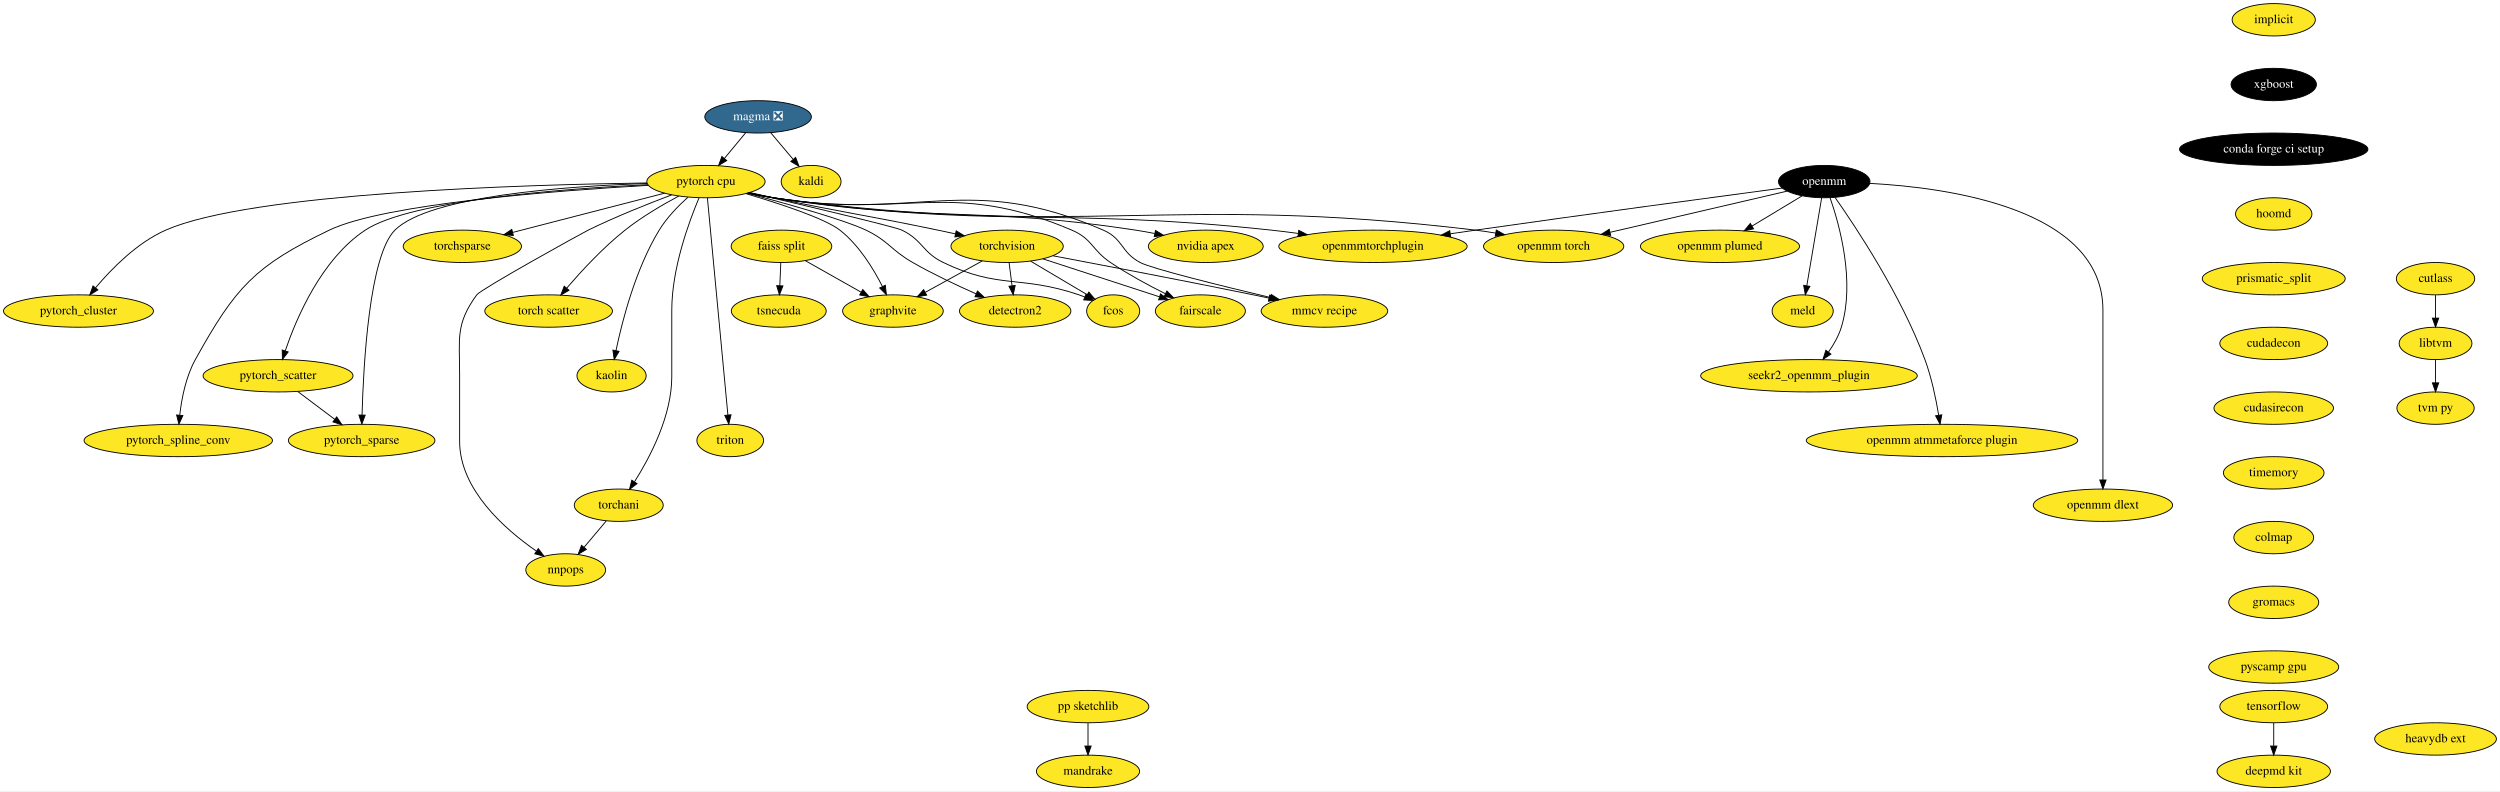
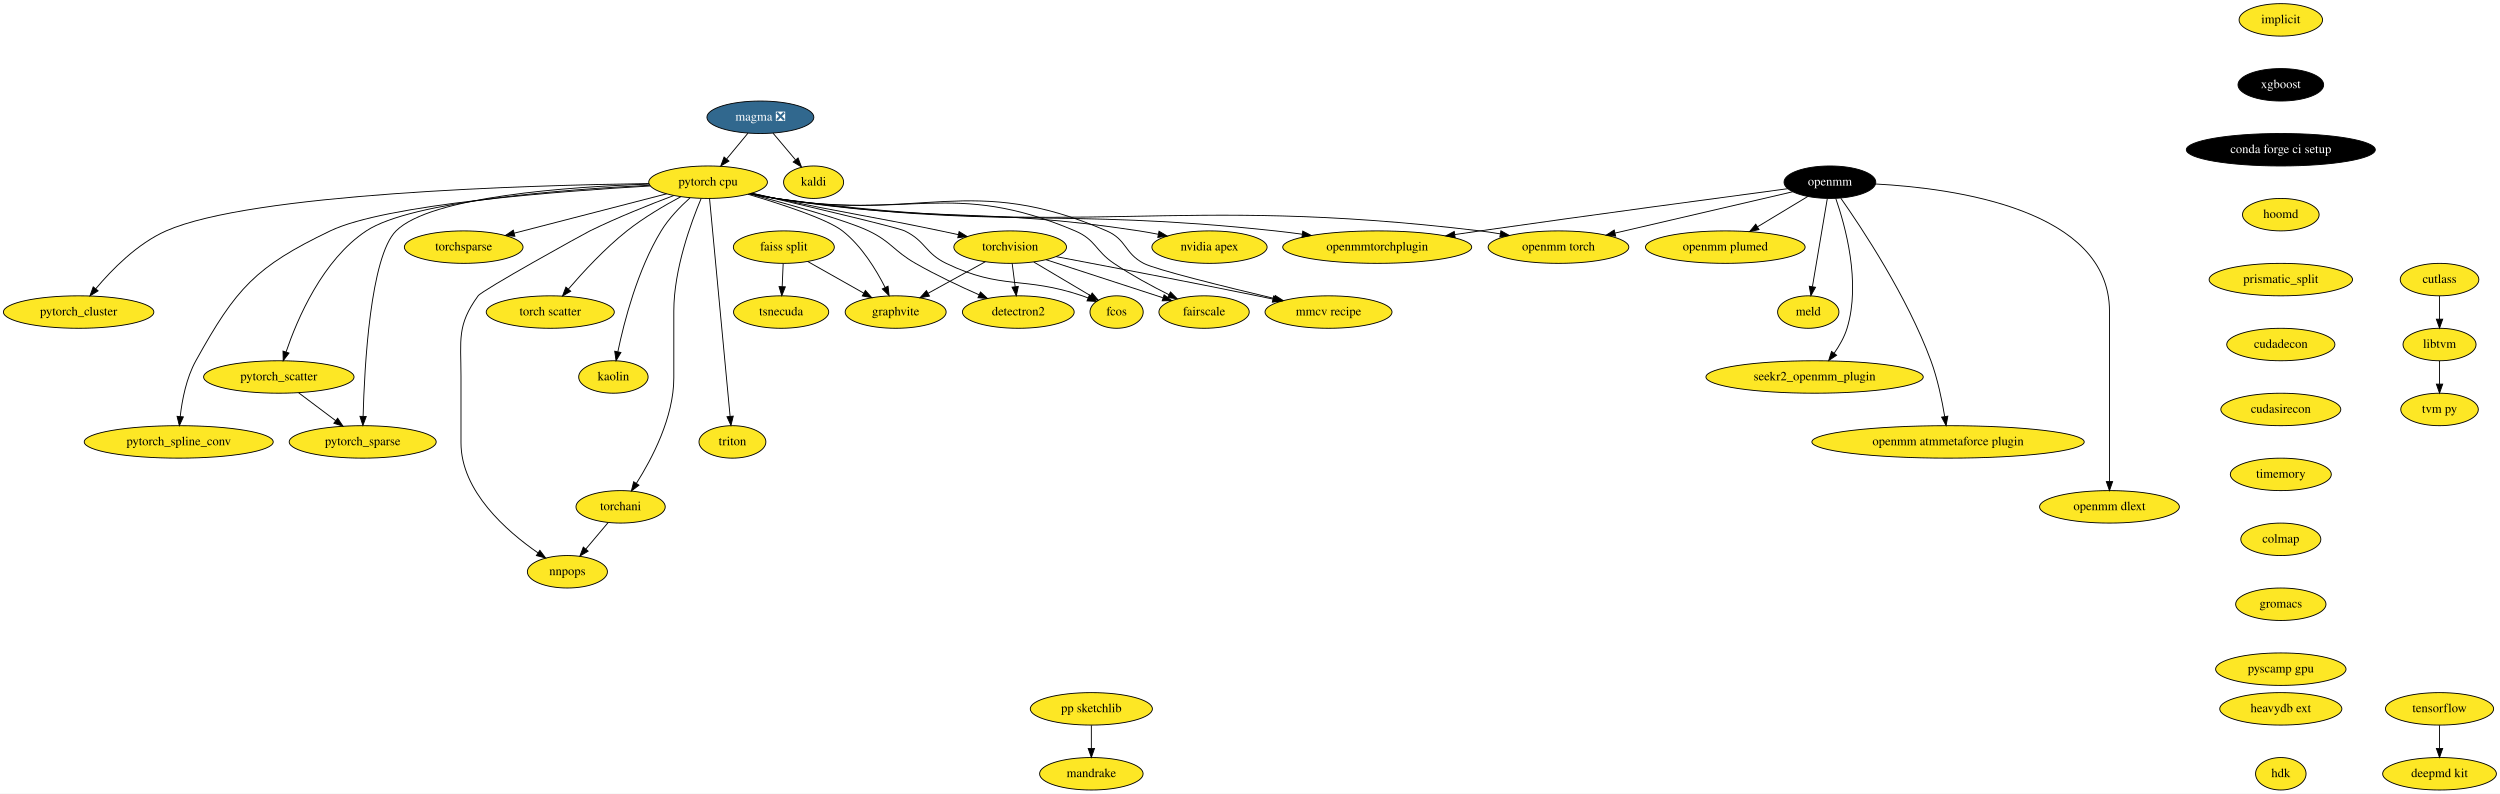
- <svg xmlns="http://www.w3.org/2000/svg" xmlns:xlink="http://www.w3.org/1999/xlink" width="2781pt" height="880pt" viewBox="0.00 0.00 2780.79 880.00">
+ <svg xmlns="http://www.w3.org/2000/svg" xmlns:xlink="http://www.w3.org/1999/xlink" width="2772pt" height="880pt" viewBox="0.00 0.00 2772.24 880.00">
  <g id="graph0" class="graph" transform="scale(1 1) rotate(0) translate(4 876)">
-     <polygon fill="white" stroke="none" points="-4,4 -4,-876 2776.79,-876 2776.79,4 -4,4" />
+     <polygon fill="white" stroke="none" points="-4,4 -4,-876 2768.24,-876 2768.24,4 -4,4" />
    <g id="node1" class="node">
      <g id="a_node1">
        <a xlink:href="https://github.com/conda-forge/implicit-feedstock" xlink:title="implicit">
          <ellipse fill="#fde725" stroke="black" cx="2525.19" cy="-854" rx="46.29" ry="18" />
          <text text-anchor="middle" x="2525.19" y="-850.3" font-family="Times,serif" font-size="14.00">implicit</text>
        </a>
      </g>
    </g>
    <g id="node2" class="node">
      <g id="a_node2">
        <a xlink:href="https://github.com/conda-forge/xgboost-feedstock" xlink:title="xgboost">
          <ellipse fill="#000000" stroke="black" cx="2525.19" cy="-782" rx="47.5" ry="18" />
          <text text-anchor="middle" x="2525.19" y="-778.3" font-family="Times,serif" font-size="14.00" fill="white">xgboost</text>
        </a>
      </g>
    </g>
    <g id="node10" class="node">
      <g id="a_node10">
        <a xlink:href="https://github.com/conda-forge/conda-forge-ci-setup-feedstock" xlink:title="conda forge ci setup">
          <ellipse fill="#000000" stroke="black" cx="2525.19" cy="-710" rx="104.78" ry="18" />
          <text text-anchor="middle" x="2525.19" y="-706.3" font-family="Times,serif" font-size="14.00" fill="white">conda forge ci setup</text>
        </a>
      </g>
    </g>
    <g id="node3" class="node">
      <g id="a_node3">
        <a xlink:href="https://github.com/conda-forge/kaldi-feedstock" xlink:title="kaldi">
          <ellipse fill="#fde725" stroke="black" cx="898.19" cy="-674" rx="33.29" ry="18" />
          <text text-anchor="middle" x="898.19" y="-670.3" font-family="Times,serif" font-size="14.00">kaldi</text>
        </a>
      </g>
    </g>
    <g id="node4" class="node">
      <g id="a_node4">
        <a xlink:href="https://github.com/conda-forge/torchvision-feedstock" xlink:title="torchvision">
          <ellipse fill="#fde725" stroke="black" cx="1116.19" cy="-602" rx="62.5" ry="18" />
          <text text-anchor="middle" x="1116.19" y="-598.3" font-family="Times,serif" font-size="14.00">torchvision</text>
        </a>
      </g>
    </g>
    <g id="node5" class="node">
      <g id="a_node5">
        <a xlink:href="https://github.com/conda-forge/detectron2-feedstock" xlink:title="detectron2">
          <ellipse fill="#fde725" stroke="black" cx="1125.19" cy="-530" rx="61.99" ry="18" />
          <text text-anchor="middle" x="1125.19" y="-526.3" font-family="Times,serif" font-size="14.00">detectron2</text>
        </a>
      </g>
    </g>
    <g id="edge2" class="edge">
      <path fill="none" stroke="black" d="M1118.42,-583.7C1119.41,-575.98 1120.6,-566.71 1121.71,-558.11" />
      <polygon fill="black" stroke="black" points="1125.19,-558.47 1122.99,-548.1 1118.25,-557.58 1125.19,-558.47" />
    </g>
    <g id="node6" class="node">
      <g id="a_node6">
        <a xlink:href="https://github.com/conda-forge/fcos-feedstock" xlink:title="fcos">
          <ellipse fill="#fde725" stroke="black" cx="1234.19" cy="-530" rx="29.5" ry="18" />
          <text text-anchor="middle" x="1234.19" y="-526.3" font-family="Times,serif" font-size="14.00">fcos</text>
        </a>
      </g>
    </g>
    <g id="edge3" class="edge">
      <path fill="none" stroke="black" d="M1142.38,-585.46C1161.02,-574.41 1186.07,-559.55 1205.29,-548.15" />
      <polygon fill="black" stroke="black" points="1207.12,-551.13 1213.94,-543.02 1203.55,-545.11 1207.12,-551.13" />
    </g>
    <g id="node7" class="node">
      <g id="a_node7">
        <a xlink:href="https://github.com/conda-forge/fairscale-feedstock" xlink:title="fairscale">
          <ellipse fill="#fde725" stroke="black" cx="1331.19" cy="-530" rx="50.09" ry="18" />
          <text text-anchor="middle" x="1331.19" y="-526.3" font-family="Times,serif" font-size="14.00">fairscale</text>
        </a>
      </g>
    </g>
    <g id="edge4" class="edge">
      <path fill="none" stroke="black" d="M1155.88,-588.08C1192.52,-576.15 1246.94,-558.43 1285.4,-545.91" />
      <polygon fill="black" stroke="black" points="1286.89,-549.11 1295.31,-542.68 1284.72,-542.45 1286.89,-549.11" />
    </g>
    <g id="node8" class="node">
      <g id="a_node8">
        <a xlink:href="https://github.com/conda-forge/graphvite-feedstock" xlink:title="graphvite">
          <ellipse fill="#fde725" stroke="black" cx="989.19" cy="-530" rx="56" ry="18" />
          <text text-anchor="middle" x="989.19" y="-526.3" font-family="Times,serif" font-size="14.00">graphvite</text>
        </a>
      </g>
    </g>
    <g id="edge5" class="edge">
      <path fill="none" stroke="black" d="M1088.64,-585.81C1070.04,-575.56 1045.3,-561.93 1025.16,-550.82" />
      <polygon fill="black" stroke="black" points="1026.71,-547.68 1016.26,-545.92 1023.33,-553.81 1026.71,-547.68" />
    </g>
    <g id="node9" class="node">
      <g id="a_node9">
        <a xlink:href="https://github.com/conda-forge/mmcv-recipe-feedstock" xlink:title="mmcv recipe">
          <ellipse fill="#fde725" stroke="black" cx="1469.19" cy="-530" rx="70.39" ry="18" />
          <text text-anchor="middle" x="1469.19" y="-526.3" font-family="Times,serif" font-size="14.00">mmcv recipe</text>
        </a>
      </g>
    </g>
    <g id="edge6" class="edge">
      <path fill="none" stroke="black" d="M1167.01,-591.5C1222.06,-581.13 1312.46,-563.88 1390.19,-548 1395.83,-546.85 1401.69,-545.63 1407.55,-544.4" />
      <polygon fill="black" stroke="black" points="1408.32,-547.81 1417.38,-542.31 1406.87,-540.96 1408.32,-547.81" />
    </g>
    <g id="node13" class="node">
      <g id="a_node13">
        <a xlink:href="https://github.com/conda-forge/hoomd-feedstock" xlink:title="hoomd">
          <ellipse fill="#fde725" stroke="black" cx="2525.19" cy="-638" rx="42.49" ry="18" />
          <text text-anchor="middle" x="2525.19" y="-634.3" font-family="Times,serif" font-size="14.00">hoomd</text>
        </a>
      </g>
    </g>
    <g id="node11" class="node">
      <g id="a_node11">
        <a xlink:href="https://github.com/conda-forge/tensorflow-feedstock" xlink:title="tensorflow">
-           <ellipse fill="#fde725" stroke="black" cx="2525.19" cy="-90" rx="60" ry="18" />
-           <text text-anchor="middle" x="2525.19" y="-86.3" font-family="Times,serif" font-size="14.00">tensorflow</text>
+           <ellipse fill="#fde725" stroke="black" cx="2701.19" cy="-90" rx="60" ry="18" />
+           <text text-anchor="middle" x="2701.19" y="-86.3" font-family="Times,serif" font-size="14.00">tensorflow</text>
        </a>
      </g>
    </g>
    <g id="node12" class="node">
      <g id="a_node12">
        <a xlink:href="https://github.com/conda-forge/deepmd-kit-feedstock" xlink:title="deepmd kit">
-           <ellipse fill="#fde725" stroke="black" cx="2525.19" cy="-18" rx="63.09" ry="18" />
-           <text text-anchor="middle" x="2525.19" y="-14.3" font-family="Times,serif" font-size="14.00">deepmd kit</text>
+           <ellipse fill="#fde725" stroke="black" cx="2701.19" cy="-18" rx="63.09" ry="18" />
+           <text text-anchor="middle" x="2701.19" y="-14.3" font-family="Times,serif" font-size="14.00">deepmd kit</text>
        </a>
      </g>
    </g>
    <g id="edge8" class="edge">
-       <path fill="none" stroke="black" d="M2525.19,-71.7C2525.19,-63.98 2525.19,-54.71 2525.19,-46.11" />
-       <polygon fill="black" stroke="black" points="2528.69,-46.1 2525.19,-36.1 2521.69,-46.1 2528.69,-46.1" />
+       <path fill="none" stroke="black" d="M2701.19,-71.7C2701.19,-63.98 2701.19,-54.71 2701.19,-46.11" />
+       <polygon fill="black" stroke="black" points="2704.69,-46.1 2701.19,-36.1 2697.69,-46.1 2704.69,-46.1" />
    </g>
    <g id="node14" class="node">
      <g id="a_node14">
        <a xlink:href="https://github.com/conda-forge/prismatic_split-feedstock" xlink:title="prismatic_split">
          <ellipse fill="#fde725" stroke="black" cx="2525.19" cy="-566" rx="79.5" ry="18" />
          <text text-anchor="middle" x="2525.19" y="-562.3" font-family="Times,serif" font-size="14.00">prismatic_split</text>
        </a>
      </g>
    </g>
    <g id="node35" class="node">
      <g id="a_node35">
        <a xlink:href="https://github.com/conda-forge/cudadecon-feedstock" xlink:title="cudadecon">
          <ellipse fill="#fde725" stroke="black" cx="2525.19" cy="-494" rx="60" ry="18" />
          <text text-anchor="middle" x="2525.19" y="-490.3" font-family="Times,serif" font-size="14.00">cudadecon</text>
        </a>
      </g>
    </g>
    <g id="node15" class="node">
      <g id="a_node15">
        <a xlink:href="https://github.com/conda-forge/pytorch-cpu-feedstock" xlink:title="pytorch cpu">
          <ellipse fill="#fde725" stroke="black" cx="781.19" cy="-674" rx="65.79" ry="18" />
          <text text-anchor="middle" x="781.19" y="-670.3" font-family="Times,serif" font-size="14.00">pytorch cpu</text>
        </a>
      </g>
    </g>
    <g id="edge11" class="edge">
      <path fill="none" stroke="black" d="M829.56,-661.82C838.41,-659.84 847.57,-657.82 856.19,-656 937.29,-638.84 958.05,-636.94 1039.19,-620 1045.44,-618.7 1051.96,-617.3 1058.45,-615.9" />
      <polygon fill="black" stroke="black" points="1059.56,-619.24 1068.58,-613.69 1058.07,-612.4 1059.56,-619.24" />
    </g>
    <g id="edge12" class="edge">
      <path fill="none" stroke="black" d="M827.29,-661.05C871.82,-649.19 935.86,-631.2 959.19,-620 984.53,-607.84 986.8,-597.98 1011.19,-584 1033.79,-571.05 1060.1,-558.66 1081.74,-549.11" />
      <polygon fill="black" stroke="black" points="1083.24,-552.28 1091.01,-545.07 1080.45,-545.86 1083.24,-552.28" />
    </g>
    <g id="edge13" class="edge">
      <path fill="none" stroke="black" d="M829.5,-661.8C891.33,-647.39 991.48,-623.74 999.19,-620 1022.55,-608.68 1021.81,-595.27 1045.19,-584 1107.34,-554.05 1130.86,-570.18 1196.19,-548 1198.31,-547.28 1200.46,-546.49 1202.62,-545.65" />
      <polygon fill="black" stroke="black" points="1204.07,-548.84 1211.97,-541.78 1201.39,-542.38 1204.07,-548.84" />
    </g>
    <g id="edge14" class="edge">
      <path fill="none" stroke="black" d="M828.64,-661.38C837.75,-659.4 847.24,-657.5 856.19,-656 1002.59,-631.55 1051.63,-678.14 1188.19,-620 1211.13,-610.24 1210.51,-597.91 1231.19,-584 1250.53,-570.99 1273.41,-558.66 1292.4,-549.17" />
      <polygon fill="black" stroke="black" points="1293.95,-552.31 1301.38,-544.75 1290.86,-546.03 1293.95,-552.31" />
    </g>
    <g id="edge15" class="edge">
      <path fill="none" stroke="black" d="M825.37,-660.66C863,-649.56 913.54,-633.02 930.19,-620 951.4,-603.42 967.54,-577 977.53,-557.25" />
      <polygon fill="black" stroke="black" points="980.72,-558.69 981.93,-548.16 974.42,-555.64 980.72,-558.69" />
    </g>
    <g id="edge16" class="edge">
      <path fill="none" stroke="black" d="M828.23,-661.39C837.46,-659.38 847.1,-657.47 856.19,-656 1017.98,-629.83 1072.83,-685.2 1223.19,-620 1245.44,-610.35 1242.76,-595.34 1264.19,-584 1277.14,-577.15 1353.47,-558.27 1409.21,-545.01" />
      <polygon fill="black" stroke="black" points="1410.09,-548.4 1419.01,-542.69 1408.47,-541.59 1410.09,-548.4" />
    </g>
    <g id="node16" class="node">
      <g id="a_node16">
        <a xlink:href="https://github.com/conda-forge/nvidia-apex-feedstock" xlink:title="nvidia apex">
          <ellipse fill="#fde725" stroke="black" cx="1337.19" cy="-602" rx="63.89" ry="18" />
          <text text-anchor="middle" x="1337.19" y="-598.3" font-family="Times,serif" font-size="14.00">nvidia apex</text>
        </a>
      </g>
    </g>
    <g id="edge17" class="edge">
      <path fill="none" stroke="black" d="M828.22,-661.33C837.45,-659.33 847.09,-657.43 856.19,-656 1033.83,-628.06 1081.44,-647.2 1259.19,-620 1266,-618.96 1273.11,-617.68 1280.14,-616.3" />
      <polygon fill="black" stroke="black" points="1281.25,-619.64 1290.35,-614.21 1279.85,-612.78 1281.25,-619.64" />
    </g>
    <g id="node17" class="node">
      <g id="a_node17">
        <a xlink:href="https://github.com/conda-forge/pytorch_cluster-feedstock" xlink:title="pytorch_cluster">
          <ellipse fill="#fde725" stroke="black" cx="83.19" cy="-530" rx="83.39" ry="18" />
          <text text-anchor="middle" x="83.19" y="-526.3" font-family="Times,serif" font-size="14.00">pytorch_cluster</text>
        </a>
      </g>
    </g>
    <g id="edge18" class="edge">
      <path fill="none" stroke="black" d="M715.7,-672.49C580.38,-670.59 274.72,-661.67 180.19,-620 148.25,-605.92 119.9,-576.96 102.22,-555.89" />
      <polygon fill="black" stroke="black" points="104.79,-553.51 95.76,-547.97 99.37,-557.93 104.79,-553.51" />
    </g>
    <g id="node18" class="node">
      <g id="a_node18">
        <a xlink:href="https://github.com/conda-forge/pytorch_scatter-feedstock" xlink:title="pytorch_scatter">
          <ellipse fill="#fde725" stroke="black" cx="305.19" cy="-458" rx="83.39" ry="18" />
          <text text-anchor="middle" x="305.19" y="-454.3" font-family="Times,serif" font-size="14.00">pytorch_scatter</text>
        </a>
      </g>
    </g>
    <g id="edge19" class="edge">
      <path fill="none" stroke="black" d="M716.36,-670.59C621.98,-665.98 452.5,-653.23 402.19,-620 353.66,-587.94 325.69,-522.48 313.17,-485.66" />
      <polygon fill="black" stroke="black" points="316.48,-484.51 310.05,-476.09 309.82,-486.69 316.48,-484.51" />
    </g>
    <g id="node19" class="node">
      <g id="a_node19">
        <a xlink:href="https://github.com/conda-forge/pytorch_spline_conv-feedstock" xlink:title="pytorch_spline_conv">
          <ellipse fill="#fde725" stroke="black" cx="194.19" cy="-386" rx="104.78" ry="18" />
          <text text-anchor="middle" x="194.19" y="-382.3" font-family="Times,serif" font-size="14.00">pytorch_spline_conv</text>
        </a>
      </g>
    </g>
    <g id="edge20" class="edge">
      <path fill="none" stroke="black" d="M717.32,-669.84C615.97,-664.02 423.52,-649.4 362.19,-620 279.15,-580.18 257.86,-556.54 213.19,-476 202.62,-456.94 197.93,-432.59 195.84,-414.17" />
      <polygon fill="black" stroke="black" points="199.32,-413.73 194.9,-404.1 192.35,-414.38 199.32,-413.73" />
    </g>
    <g id="node20" class="node">
      <g id="a_node20">
        <a xlink:href="https://github.com/conda-forge/pytorch_sparse-feedstock" xlink:title="pytorch_sparse">
          <ellipse fill="#fde725" stroke="black" cx="398.19" cy="-386" rx="81.49" ry="18" />
          <text text-anchor="middle" x="398.19" y="-382.3" font-family="Times,serif" font-size="14.00">pytorch_sparse</text>
        </a>
      </g>
    </g>
    <g id="edge21" class="edge">
      <path fill="none" stroke="black" d="M715.83,-671.88C626.69,-668.92 473.65,-658.25 435.19,-620 406.67,-591.64 400.14,-469.65 398.64,-414.39" />
      <polygon fill="black" stroke="black" points="402.13,-414.19 398.4,-404.28 395.14,-414.35 402.13,-414.19" />
    </g>
    <g id="node21" class="node">
      <g id="a_node21">
        <a xlink:href="https://github.com/conda-forge/torchani-feedstock" xlink:title="torchani">
          <ellipse fill="#fde725" stroke="black" cx="684.19" cy="-314" rx="49.5" ry="18" />
          <text text-anchor="middle" x="684.19" y="-310.3" font-family="Times,serif" font-size="14.00">torchani</text>
        </a>
      </g>
    </g>
    <g id="edge22" class="edge">
      <path fill="none" stroke="black" d="M773.5,-655.91C762.4,-629.62 743.19,-577.45 743.19,-531 743.19,-531 743.19,-531 743.19,-457 743.19,-413.35 719.12,-367.53 701.73,-340.12" />
      <polygon fill="black" stroke="black" points="704.53,-338.01 696.13,-331.56 698.68,-341.84 704.53,-338.01" />
    </g>
    <g id="node22" class="node">
      <g id="a_node22">
        <a xlink:href="https://github.com/conda-forge/openmm-torch-feedstock" xlink:title="openmm torch">
          <ellipse fill="#fde725" stroke="black" cx="1724.19" cy="-602" rx="78" ry="18" />
          <text text-anchor="middle" x="1724.19" y="-598.3" font-family="Times,serif" font-size="14.00">openmm torch</text>
        </a>
      </g>
    </g>
    <g id="edge23" class="edge">
      <path fill="none" stroke="black" d="M827.37,-661.19C836.85,-659.14 846.8,-657.27 856.19,-656 1200.53,-609.41 1292.19,-661.43 1637.19,-620 1644.52,-619.12 1652.16,-617.97 1659.74,-616.69" />
      <polygon fill="black" stroke="black" points="1660.39,-620.13 1669.62,-614.93 1659.17,-613.24 1660.39,-620.13" />
    </g>
    <g id="node23" class="node">
      <g id="a_node23">
        <a xlink:href="https://github.com/conda-forge/torchsparse-feedstock" xlink:title="torchsparse">
          <ellipse fill="#fde725" stroke="black" cx="510.19" cy="-602" rx="65.79" ry="18" />
          <text text-anchor="middle" x="510.19" y="-598.3" font-family="Times,serif" font-size="14.00">torchsparse</text>
        </a>
      </g>
    </g>
    <g id="edge24" class="edge">
      <path fill="none" stroke="black" d="M735.22,-661.13C688.5,-649.06 616.08,-630.35 566.08,-617.44" />
      <polygon fill="black" stroke="black" points="566.95,-614.05 556.39,-614.93 565.2,-620.82 566.95,-614.05" />
    </g>
    <g id="node24" class="node">
      <g id="a_node24">
        <a xlink:href="https://github.com/conda-forge/torch-scatter-feedstock" xlink:title="torch scatter">
          <ellipse fill="#fde725" stroke="black" cx="606.19" cy="-530" rx="71" ry="18" />
          <text text-anchor="middle" x="606.19" y="-526.3" font-family="Times,serif" font-size="14.00">torch scatter</text>
        </a>
      </g>
    </g>
    <g id="edge25" class="edge">
      <path fill="none" stroke="black" d="M751.09,-657.99C732.94,-648.29 709.81,-634.76 691.19,-620 666.73,-600.6 642.5,-574.35 626.2,-555.39" />
      <polygon fill="black" stroke="black" points="628.87,-553.12 619.73,-547.75 623.53,-557.65 628.87,-553.12" />
    </g>
    <g id="node25" class="node">
      <g id="a_node25">
        <a xlink:href="https://github.com/conda-forge/kaolin-feedstock" xlink:title="kaolin">
          <ellipse fill="#fde725" stroke="black" cx="676.19" cy="-458" rx="38.5" ry="18" />
          <text text-anchor="middle" x="676.19" y="-454.3" font-family="Times,serif" font-size="14.00">kaolin</text>
        </a>
      </g>
    </g>
    <g id="edge26" class="edge">
      <path fill="none" stroke="black" d="M761.12,-656.61C750.37,-646.93 737.64,-633.87 729.19,-620 702.95,-576.91 688.09,-519.32 681.13,-485.99" />
      <polygon fill="black" stroke="black" points="684.54,-485.18 679.15,-476.06 677.68,-486.56 684.54,-485.18" />
    </g>
    <g id="node26" class="node">
      <g id="a_node26">
        <a xlink:href="https://github.com/conda-forge/nnpops-feedstock" xlink:title="nnpops">
          <ellipse fill="#fde725" stroke="black" cx="625.19" cy="-242" rx="44.39" ry="18" />
          <text text-anchor="middle" x="625.19" y="-238.3" font-family="Times,serif" font-size="14.00">nnpops</text>
        </a>
      </g>
    </g>
    <g id="edge27" class="edge">
      <path fill="none" stroke="black" d="M743.02,-659.2C716.55,-649.23 680.71,-634.94 650.19,-620 643.04,-616.5 530.87,-554.45 526.19,-548 502.44,-515.26 507.19,-499.45 507.19,-459 507.19,-459 507.19,-459 507.19,-385 507.19,-331.37 557.6,-287.18 592.52,-263.01" />
      <polygon fill="black" stroke="black" points="594.68,-265.78 601.03,-257.3 590.78,-259.96 594.68,-265.78" />
    </g>
    <g id="node27" class="node">
      <g id="a_node27">
        <a xlink:href="https://github.com/conda-forge/triton-feedstock" xlink:title="triton">
          <ellipse fill="#fde725" stroke="black" cx="808.19" cy="-386" rx="37.09" ry="18" />
          <text text-anchor="middle" x="808.19" y="-382.3" font-family="Times,serif" font-size="14.00">triton</text>
        </a>
      </g>
    </g>
    <g id="edge28" class="edge">
      <path fill="none" stroke="black" d="M782.8,-655.97C787.31,-608.19 800.11,-472.62 805.62,-414.27" />
      <polygon fill="black" stroke="black" points="809.1,-414.59 806.56,-404.31 802.13,-413.93 809.1,-414.59" />
    </g>
    <g id="node28" class="node">
      <g id="a_node28">
        <a xlink:href="https://github.com/conda-forge/openmmtorchplugin-feedstock" xlink:title="openmmtorchplugin">
          <ellipse fill="#fde725" stroke="black" cx="1523.19" cy="-602" rx="104.78" ry="18" />
          <text text-anchor="middle" x="1523.19" y="-598.3" font-family="Times,serif" font-size="14.00">openmmtorchplugin</text>
        </a>
      </g>
    </g>
    <g id="edge29" class="edge">
      <path fill="none" stroke="black" d="M827.79,-661.24C837.14,-659.22 846.94,-657.34 856.19,-656 1100.38,-620.62 1164.87,-646.38 1410.19,-620 1419.88,-618.96 1430.01,-617.69 1440.06,-616.32" />
      <polygon fill="black" stroke="black" points="1440.64,-619.77 1450.06,-614.92 1439.67,-612.84 1440.64,-619.77" />
    </g>
    <g id="edge30" class="edge">
      <path fill="none" stroke="black" d="M327.23,-440.41C339.51,-431.17 354.97,-419.54 368.32,-409.49" />
      <polygon fill="black" stroke="black" points="370.43,-412.28 376.31,-403.47 366.22,-406.69 370.43,-412.28" />
    </g>
    <g id="edge31" class="edge">
      <path fill="none" stroke="black" d="M670.21,-296.41C662.86,-287.69 653.72,-276.85 645.6,-267.21" />
      <polygon fill="black" stroke="black" points="648.2,-264.86 639.07,-259.47 642.84,-269.37 648.2,-264.86" />
    </g>
    <g id="node29" class="node">
      <g id="a_node29">
        <a xlink:href="https://github.com/conda-forge/openmm-feedstock" xlink:title="openmm">
          <ellipse fill="#000000" stroke="black" cx="2025.19" cy="-674" rx="50.89" ry="18" />
          <text text-anchor="middle" x="2025.19" y="-670.3" font-family="Times,serif" font-size="14.00" fill="white">openmm</text>
        </a>
      </g>
    </g>
    <g id="edge32" class="edge">
      <path fill="none" stroke="black" d="M1983.97,-663.41C1933.14,-651.59 1846.21,-631.38 1787.03,-617.61" />
      <polygon fill="black" stroke="black" points="1787.59,-614.15 1777.06,-615.29 1786,-620.97 1787.59,-614.15" />
    </g>
    <g id="edge33" class="edge">
      <path fill="none" stroke="black" d="M1978.58,-666.82C1905.7,-657.12 1760.36,-637.59 1637.19,-620 1628.17,-618.71 1618.76,-617.34 1609.37,-615.97" />
      <polygon fill="black" stroke="black" points="1609.62,-612.46 1599.21,-614.47 1608.59,-619.39 1609.62,-612.46" />
    </g>
    <g id="node30" class="node">
      <g id="a_node30">
        <a xlink:href="https://github.com/conda-forge/openmm-plumed-feedstock" xlink:title="openmm plumed">
          <ellipse fill="#fde725" stroke="black" cx="1909.19" cy="-602" rx="88.5" ry="18" />
          <text text-anchor="middle" x="1909.19" y="-598.3" font-family="Times,serif" font-size="14.00">openmm plumed</text>
        </a>
      </g>
    </g>
    <g id="edge34" class="edge">
      <path fill="none" stroke="black" d="M2000.59,-658.15C1984.36,-648.36 1962.84,-635.37 1944.75,-624.46" />
      <polygon fill="black" stroke="black" points="1946.56,-621.46 1936.19,-619.29 1942.94,-627.45 1946.56,-621.46" />
    </g>
    <g id="node31" class="node">
      <g id="a_node31">
        <a xlink:href="https://github.com/conda-forge/meld-feedstock" xlink:title="meld">
          <ellipse fill="#fde725" stroke="black" cx="2001.19" cy="-530" rx="34" ry="18" />
          <text text-anchor="middle" x="2001.19" y="-526.3" font-family="Times,serif" font-size="14.00">meld</text>
        </a>
      </g>
    </g>
    <g id="edge35" class="edge">
      <path fill="none" stroke="black" d="M2022.3,-655.87C2018.21,-631.67 2010.69,-587.21 2005.82,-558.39" />
      <polygon fill="black" stroke="black" points="2009.22,-557.47 2004.1,-548.19 2002.31,-558.63 2009.22,-557.47" />
    </g>
    <g id="node32" class="node">
      <g id="a_node32">
        <a xlink:href="https://github.com/conda-forge/seekr2_openmm_plugin-feedstock" xlink:title="seekr2_openmm_plugin">
          <ellipse fill="#fde725" stroke="black" cx="2008.19" cy="-458" rx="120.48" ry="18" />
          <text text-anchor="middle" x="2008.19" y="-454.3" font-family="Times,serif" font-size="14.00">seekr2_openmm_plugin</text>
        </a>
      </g>
    </g>
    <g id="edge36" class="edge">
      <path fill="none" stroke="black" d="M2031.63,-656.14C2042.02,-626.37 2059.83,-562.85 2044.19,-512 2041.18,-502.22 2035.69,-492.62 2029.88,-484.33" />
      <polygon fill="black" stroke="black" points="2032.6,-482.13 2023.8,-476.23 2027,-486.33 2032.6,-482.13" />
    </g>
    <g id="node33" class="node">
      <g id="a_node33">
        <a xlink:href="https://github.com/conda-forge/openmm-atmmetaforce-plugin-feedstock" xlink:title="openmm atmmetaforce plugin">
          <ellipse fill="#fde725" stroke="black" cx="2156.19" cy="-386" rx="151" ry="18" />
          <text text-anchor="middle" x="2156.19" y="-382.3" font-family="Times,serif" font-size="14.00">openmm atmmetaforce plugin</text>
        </a>
      </g>
    </g>
    <g id="edge37" class="edge">
      <path fill="none" stroke="black" d="M2037.25,-656.28C2060.34,-623.43 2110.85,-547.42 2137.19,-476 2144.61,-455.9 2149.5,-432.12 2152.46,-414.19" />
      <polygon fill="black" stroke="black" points="2155.94,-414.56 2154.02,-404.14 2149.03,-413.48 2155.94,-414.56" />
    </g>
    <g id="node34" class="node">
      <g id="a_node34">
        <a xlink:href="https://github.com/conda-forge/openmm-dlext-feedstock" xlink:title="openmm dlext">
          <ellipse fill="#fde725" stroke="black" cx="2335.19" cy="-314" rx="77.5" ry="18" />
          <text text-anchor="middle" x="2335.19" y="-310.3" font-family="Times,serif" font-size="14.00">openmm dlext</text>
        </a>
      </g>
    </g>
    <g id="edge38" class="edge">
      <path fill="none" stroke="black" d="M2075.69,-672.02C2163.53,-667.34 2335.19,-643.77 2335.19,-531 2335.19,-531 2335.19,-531 2335.19,-457 2335.19,-417 2335.19,-370.65 2335.19,-342.08" />
      <polygon fill="black" stroke="black" points="2338.69,-342.05 2335.19,-332.05 2331.69,-342.05 2338.69,-342.05" />
    </g>
    <g id="node43" class="node">
      <g id="a_node43">
        <a xlink:href="https://github.com/conda-forge/cudasirecon-feedstock" xlink:title="cudasirecon">
          <ellipse fill="#fde725" stroke="black" cx="2525.19" cy="-422" rx="66.5" ry="18" />
          <text text-anchor="middle" x="2525.19" y="-418.3" font-family="Times,serif" font-size="14.00">cudasirecon</text>
        </a>
      </g>
    </g>
    <g id="node36" class="node">
      <g id="a_node36">
        <a xlink:href="https://github.com/conda-forge/pp-sketchlib-feedstock" xlink:title="pp sketchlib">
          <ellipse fill="#fde725" stroke="black" cx="1206.19" cy="-90" rx="67.69" ry="18" />
          <text text-anchor="middle" x="1206.19" y="-86.3" font-family="Times,serif" font-size="14.00">pp sketchlib</text>
        </a>
      </g>
    </g>
    <g id="node37" class="node">
      <g id="a_node37">
        <a xlink:href="https://github.com/conda-forge/mandrake-feedstock" xlink:title="mandrake">
          <ellipse fill="#fde725" stroke="black" cx="1206.19" cy="-18" rx="57.39" ry="18" />
          <text text-anchor="middle" x="1206.19" y="-14.3" font-family="Times,serif" font-size="14.00">mandrake</text>
        </a>
      </g>
    </g>
    <g id="edge40" class="edge">
      <path fill="none" stroke="black" d="M1206.19,-71.7C1206.19,-63.98 1206.19,-54.71 1206.19,-46.11" />
      <polygon fill="black" stroke="black" points="1209.69,-46.1 1206.19,-36.1 1202.69,-46.1 1209.69,-46.1" />
    </g>
    <g id="node38" class="node">
      <g id="a_node38">
        <a xlink:href="https://github.com/conda-forge/faiss-split-feedstock" xlink:title="faiss split">
          <ellipse fill="#fde725" stroke="black" cx="865.19" cy="-602" rx="56" ry="18" />
          <text text-anchor="middle" x="865.19" y="-598.3" font-family="Times,serif" font-size="14.00">faiss split</text>
        </a>
      </g>
    </g>
    <g id="edge41" class="edge">
      <path fill="none" stroke="black" d="M891.79,-585.98C909.94,-575.74 934.16,-562.07 953.91,-550.92" />
      <polygon fill="black" stroke="black" points="955.65,-553.96 962.64,-545.99 952.21,-547.86 955.65,-553.96" />
    </g>
    <g id="node39" class="node">
      <g id="a_node39">
        <a xlink:href="https://github.com/conda-forge/tsnecuda-feedstock" xlink:title="tsnecuda">
          <ellipse fill="#fde725" stroke="black" cx="862.19" cy="-530" rx="52.79" ry="18" />
          <text text-anchor="middle" x="862.19" y="-526.3" font-family="Times,serif" font-size="14.00">tsnecuda</text>
        </a>
      </g>
    </g>
    <g id="edge42" class="edge">
      <path fill="none" stroke="black" d="M864.45,-583.7C864.12,-575.98 863.72,-566.71 863.35,-558.11" />
      <polygon fill="black" stroke="black" points="866.85,-557.95 862.93,-548.1 859.86,-558.25 866.85,-557.95" />
    </g>
    <g id="node40" class="node">
      <g id="a_node40">
        <a xlink:href="https://github.com/conda-forge/libtvm-feedstock" xlink:title="libtvm">
-           <ellipse fill="#fde725" stroke="black" cx="2705.19" cy="-494" rx="40.5" ry="18" />
-           <text text-anchor="middle" x="2705.19" y="-490.3" font-family="Times,serif" font-size="14.00">libtvm</text>
+           <ellipse fill="#fde725" stroke="black" cx="2701.19" cy="-494" rx="40.5" ry="18" />
+           <text text-anchor="middle" x="2701.19" y="-490.3" font-family="Times,serif" font-size="14.00">libtvm</text>
        </a>
      </g>
    </g>
    <g id="node41" class="node">
      <g id="a_node41">
        <a xlink:href="https://github.com/conda-forge/tvm-py-feedstock" xlink:title="tvm py">
-           <ellipse fill="#fde725" stroke="black" cx="2705.19" cy="-422" rx="43" ry="18" />
-           <text text-anchor="middle" x="2705.19" y="-418.3" font-family="Times,serif" font-size="14.00">tvm py</text>
+           <ellipse fill="#fde725" stroke="black" cx="2701.19" cy="-422" rx="43" ry="18" />
+           <text text-anchor="middle" x="2701.19" y="-418.3" font-family="Times,serif" font-size="14.00">tvm py</text>
        </a>
      </g>
    </g>
    <g id="edge43" class="edge">
-       <path fill="none" stroke="black" d="M2705.19,-475.7C2705.19,-467.98 2705.19,-458.71 2705.19,-450.11" />
-       <polygon fill="black" stroke="black" points="2708.69,-450.1 2705.19,-440.1 2701.69,-450.1 2708.69,-450.1" />
+       <path fill="none" stroke="black" d="M2701.19,-475.7C2701.19,-467.98 2701.19,-458.71 2701.19,-450.11" />
+       <polygon fill="black" stroke="black" points="2704.69,-450.1 2701.19,-440.1 2697.69,-450.1 2704.69,-450.1" />
    </g>
    <g id="node42" class="node">
      <g id="a_node42">
        <a xlink:href="https://github.com/conda-forge/magma-feedstock/pull/17" xlink:title="magma ❎">
          <ellipse fill="#31688e" stroke="black" cx="839.19" cy="-746" rx="59.29" ry="18" />
          <text text-anchor="middle" x="839.19" y="-742.3" font-family="Times,serif" font-size="14.00" fill="white">magma ❎</text>
        </a>
      </g>
    </g>
    <g id="edge44" class="edge">
      <path fill="none" stroke="black" d="M853.17,-728.41C860.63,-719.57 869.93,-708.53 878.14,-698.79" />
      <polygon fill="black" stroke="black" points="880.95,-700.89 884.72,-690.99 875.6,-696.38 880.95,-700.89" />
    </g>
    <g id="edge45" class="edge">
      <path fill="none" stroke="black" d="M825.45,-728.41C818.4,-719.91 809.67,-709.37 801.84,-699.91" />
      <polygon fill="black" stroke="black" points="804.32,-697.42 795.24,-691.96 798.93,-701.89 804.32,-697.42" />
    </g>
    <g id="node44" class="node">
      <g id="a_node44">
        <a xlink:href="https://github.com/conda-forge/timemory-feedstock" xlink:title="timemory">
          <ellipse fill="#fde725" stroke="black" cx="2525.19" cy="-350" rx="56" ry="18" />
          <text text-anchor="middle" x="2525.19" y="-346.3" font-family="Times,serif" font-size="14.00">timemory</text>
        </a>
      </g>
    </g>
    <g id="node45" class="node">
      <g id="a_node45">
        <a xlink:href="https://github.com/conda-forge/colmap-feedstock" xlink:title="colmap">
          <ellipse fill="#fde725" stroke="black" cx="2525.19" cy="-278" rx="44.39" ry="18" />
          <text text-anchor="middle" x="2525.19" y="-274.3" font-family="Times,serif" font-size="14.00">colmap</text>
        </a>
      </g>
    </g>
    <g id="node46" class="node">
      <g id="a_node46">
        <a xlink:href="https://github.com/conda-forge/gromacs-feedstock" xlink:title="gromacs">
          <ellipse fill="#fde725" stroke="black" cx="2525.19" cy="-206" rx="50.09" ry="18" />
          <text text-anchor="middle" x="2525.19" y="-202.3" font-family="Times,serif" font-size="14.00">gromacs</text>
        </a>
      </g>
    </g>
    <g id="node48" class="node">
      <g id="a_node48">
        <a xlink:href="https://github.com/conda-forge/pyscamp-gpu-feedstock" xlink:title="pyscamp gpu">
          <ellipse fill="#fde725" stroke="black" cx="2525.19" cy="-134" rx="72.29" ry="18" />
          <text text-anchor="middle" x="2525.19" y="-130.3" font-family="Times,serif" font-size="14.00">pyscamp gpu</text>
        </a>
      </g>
    </g>
    <g id="node47" class="node">
      <g id="a_node47">
        <a xlink:href="https://github.com/conda-forge/cutlass-feedstock" xlink:title="cutlass">
-           <ellipse fill="#fde725" stroke="black" cx="2705.19" cy="-566" rx="43.59" ry="18" />
-           <text text-anchor="middle" x="2705.19" y="-562.3" font-family="Times,serif" font-size="14.00">cutlass</text>
+           <ellipse fill="#fde725" stroke="black" cx="2701.19" cy="-566" rx="43.59" ry="18" />
+           <text text-anchor="middle" x="2701.19" y="-562.3" font-family="Times,serif" font-size="14.00">cutlass</text>
        </a>
      </g>
    </g>
    <g id="edge50" class="edge">
-       <path fill="none" stroke="black" d="M2705.19,-547.7C2705.19,-539.98 2705.19,-530.71 2705.19,-522.11" />
-       <polygon fill="black" stroke="black" points="2708.69,-522.1 2705.19,-512.1 2701.69,-522.1 2708.69,-522.1" />
+       <path fill="none" stroke="black" d="M2701.19,-547.7C2701.19,-539.98 2701.19,-530.71 2701.19,-522.11" />
+       <polygon fill="black" stroke="black" points="2704.69,-522.1 2701.19,-512.1 2697.69,-522.1 2704.69,-522.1" />
    </g>
    <g id="node49" class="node">
      <g id="a_node49">
        <a xlink:href="https://github.com/conda-forge/heavydb-ext-feedstock" xlink:title="heavydb ext">
-           <ellipse fill="#fde725" stroke="black" cx="2705.19" cy="-54" rx="67.69" ry="18" />
-           <text text-anchor="middle" x="2705.19" y="-50.3" font-family="Times,serif" font-size="14.00">heavydb ext</text>
+           <ellipse fill="#fde725" stroke="black" cx="2525.19" cy="-90" rx="67.69" ry="18" />
+           <text text-anchor="middle" x="2525.19" y="-86.3" font-family="Times,serif" font-size="14.00">heavydb ext</text>
+         </a>
+       </g>
+     </g>
+     <g id="node50" class="node">
+       <g id="a_node50">
+         <a xlink:href="https://github.com/conda-forge/hdk-feedstock" xlink:title="hdk">
+           <ellipse fill="#fde725" stroke="black" cx="2525.19" cy="-18" rx="28" ry="18" />
+           <text text-anchor="middle" x="2525.19" y="-14.3" font-family="Times,serif" font-size="14.00">hdk</text>
        </a>
      </g>
    </g>
  </g>
</svg>
